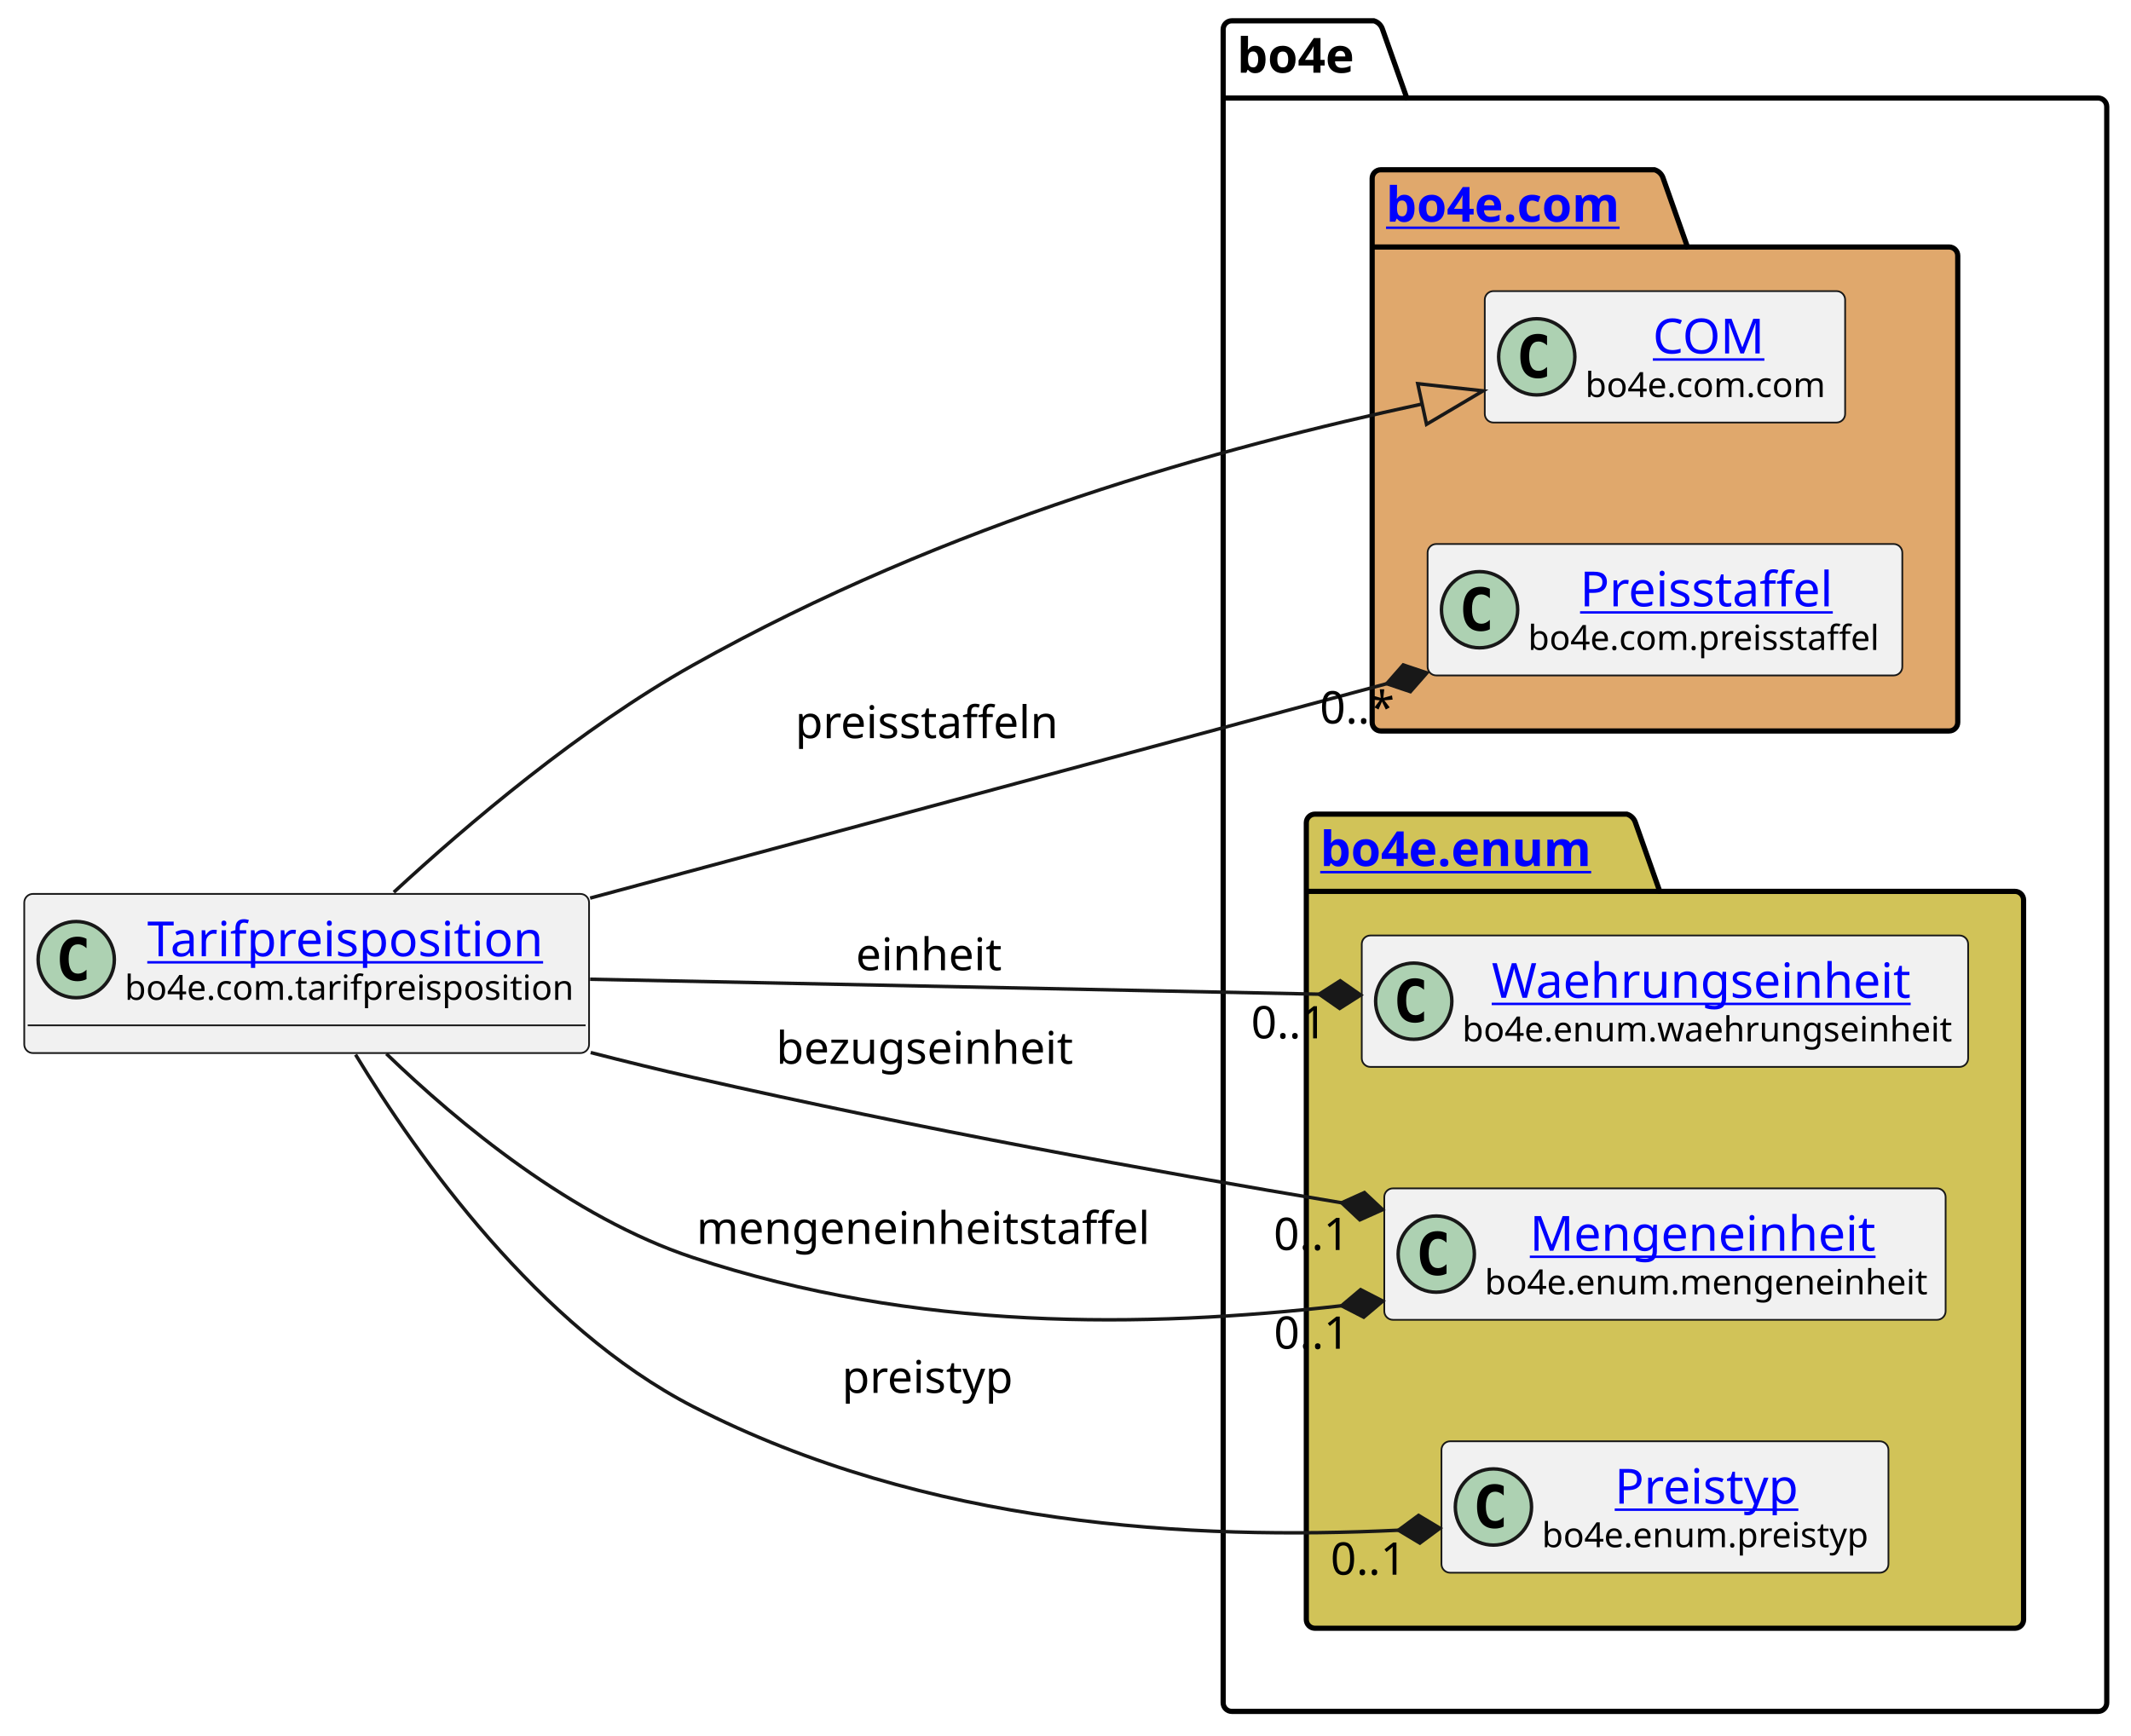
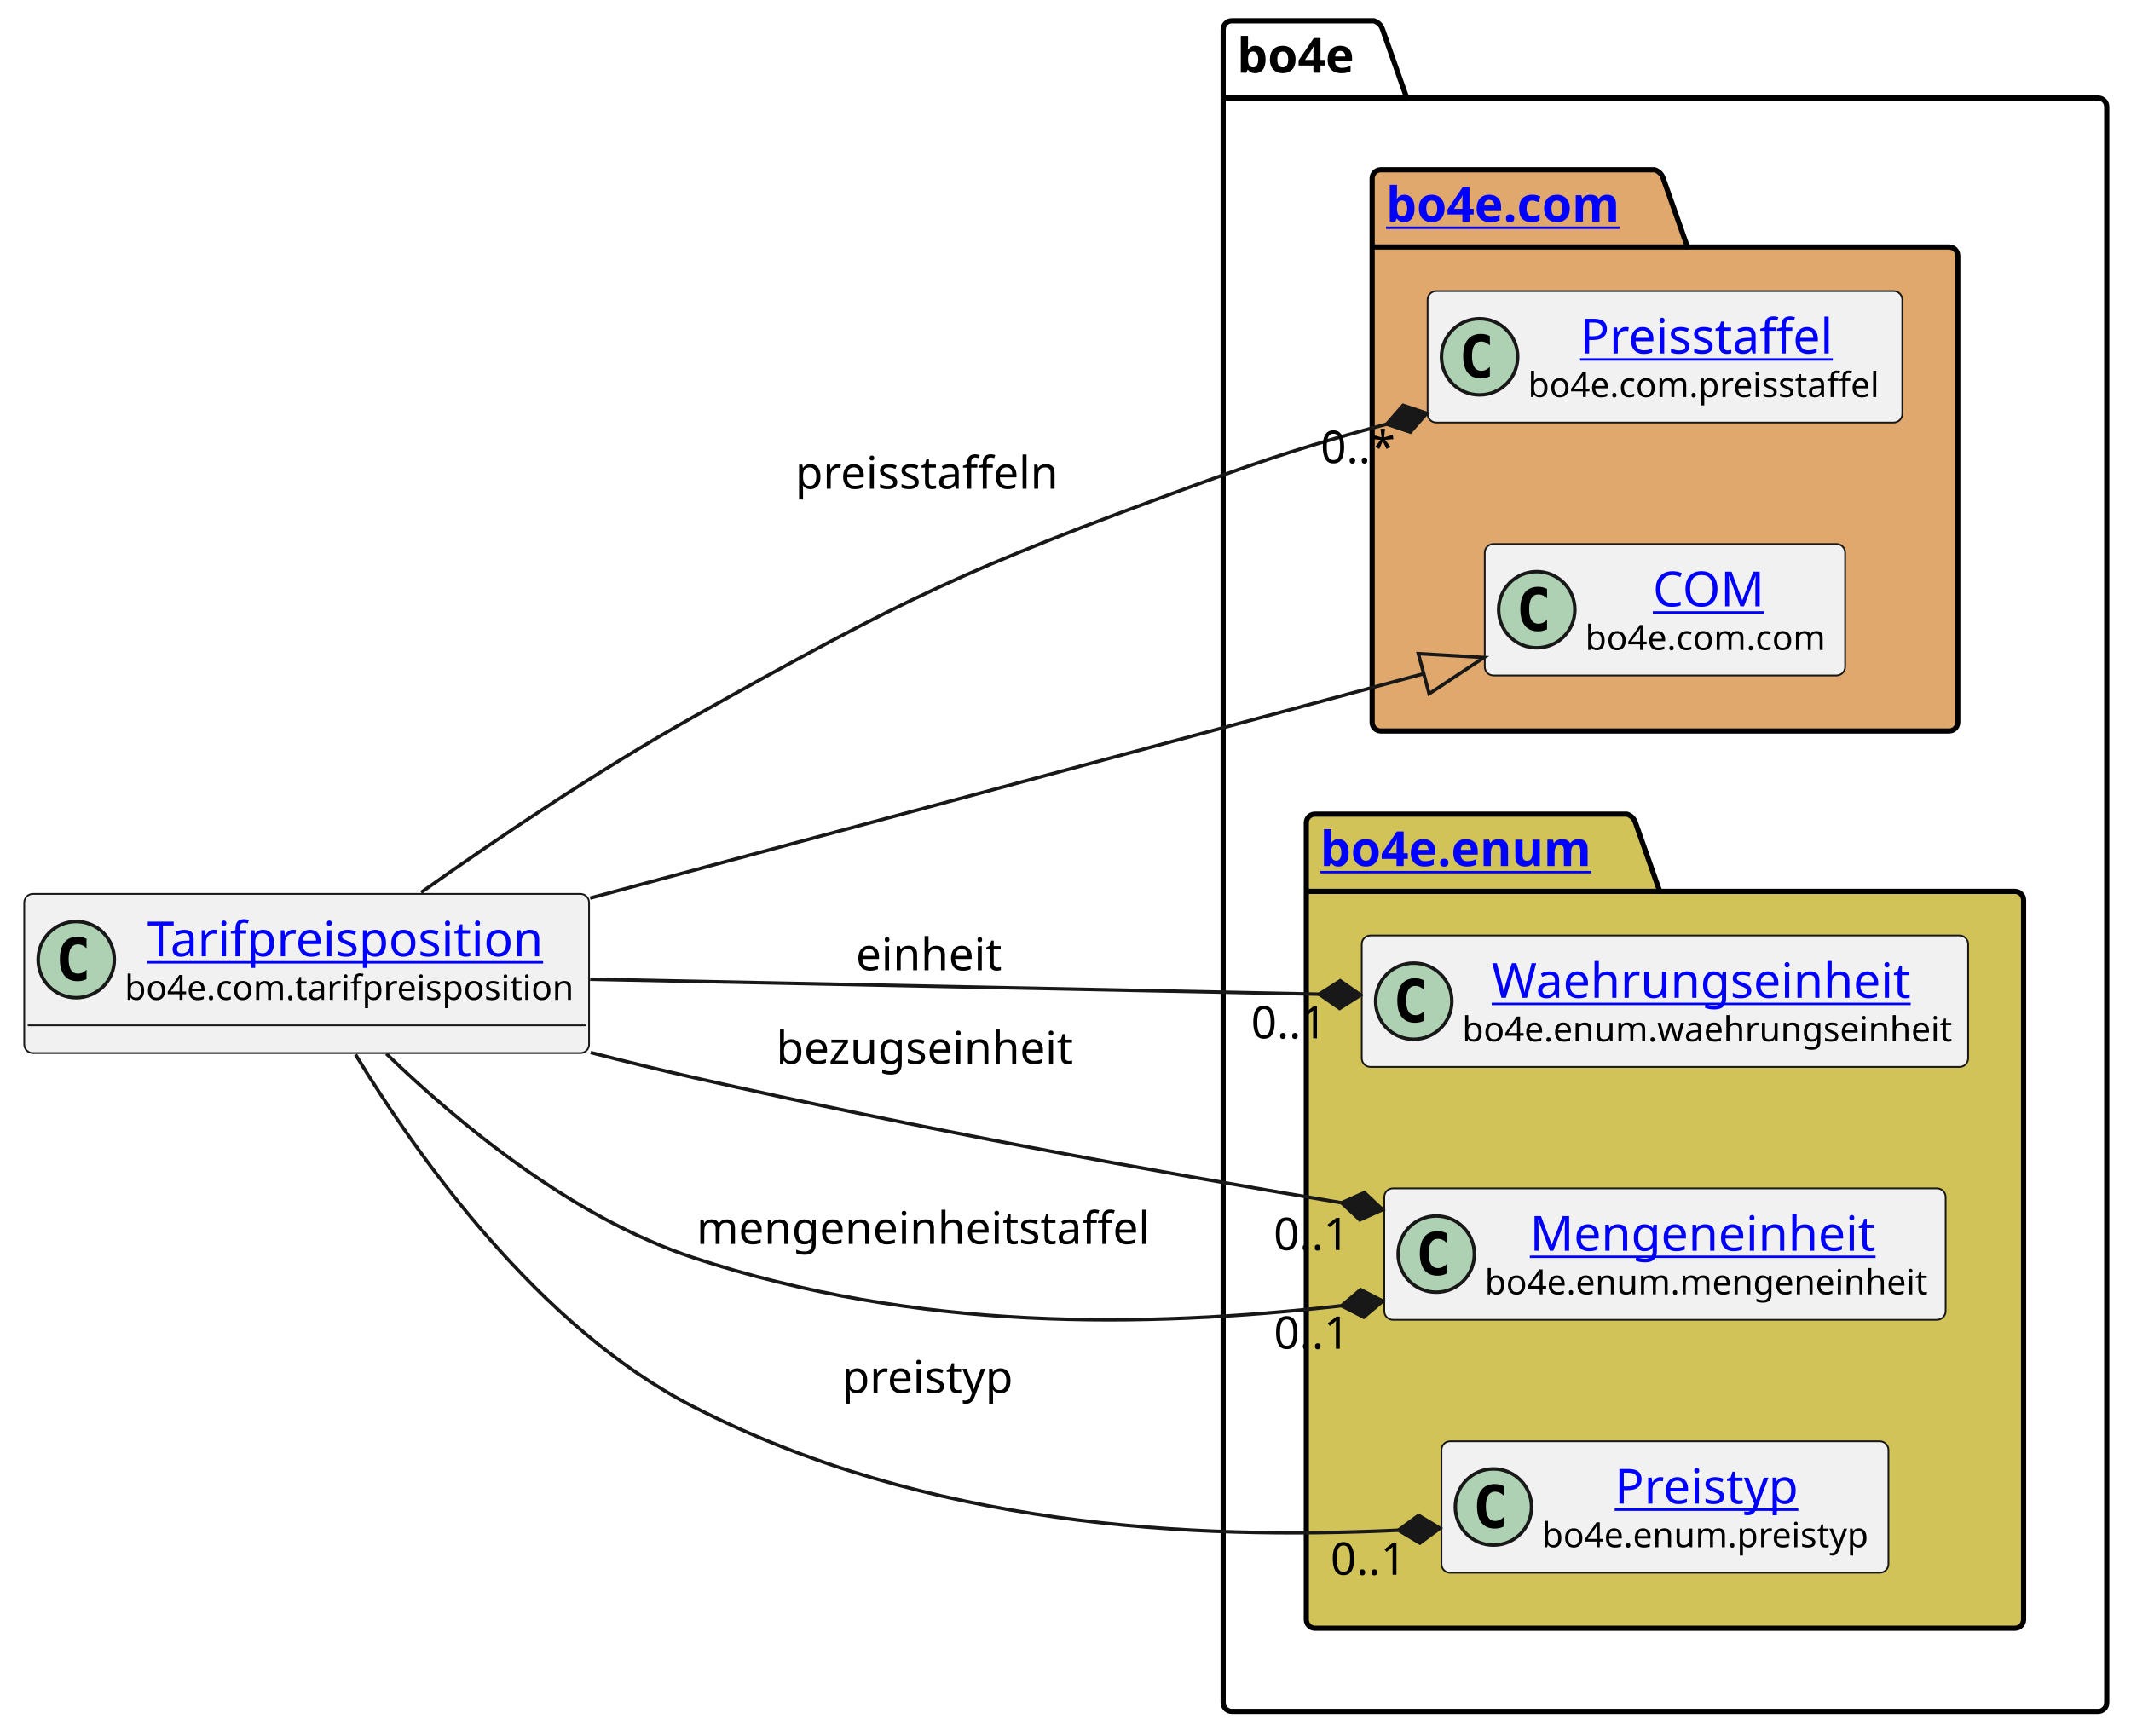
<svg xmlns="http://www.w3.org/2000/svg" xmlns:xlink="http://www.w3.org/1999/xlink" contentStyleType="text/css" height="501px" preserveAspectRatio="none" style="width:615px;height:501px;background:#FFFFFF;" version="1.1" viewBox="0 0 615 501" width="615px" zoomAndPan="magnify">
  <defs />
  <g>
    <g id="cluster_bo4e">
      <path d="M355.5,6 L396.5,6 A3.75,3.75 0 0 1 399,8.5 L406,28.297 L605.5,28.297 A2.5,2.5 0 0 1 608,30.797 L608,491.5 A2.5,2.5 0 0 1 605.5,494 L355.5,494 A2.5,2.5 0 0 1 353,491.5 L353,8.5 A2.5,2.5 0 0 1 355.5,6 " fill="none" style="stroke:#000000;stroke-width:1.5;" />
      <line style="stroke:#000000;stroke-width:1.5;" x1="353" x2="406" y1="28.297" y2="28.297" />
      <text fill="#000000" font-family="sans-serif" font-size="14" font-weight="bold" lengthAdjust="spacing" textLength="40" x="357" y="20.995">bo4e</text>
    </g>
    <g id="cluster_com">
      <path d="M398.5,49 L477.5,49 A3.75,3.75 0 0 1 480,51.5 L487,71.297 L562.5,71.297 A2.5,2.5 0 0 1 565,73.797 L565,208.5 A2.5,2.5 0 0 1 562.5,211 L398.5,211 A2.5,2.5 0 0 1 396,208.5 L396,51.5 A2.5,2.5 0 0 1 398.5,49 " fill="#E0A86C" style="stroke:#000000;stroke-width:1.5;" />
      <line style="stroke:#000000;stroke-width:1.5;" x1="396" x2="487" y1="71.297" y2="71.297" />
      <a href="https://bo4e.github.io/BO4E-python/latest/api/bo4e.com.html" target="_top" title="https://bo4e.github.io/BO4E-python/latest/api/bo4e.com.html" xlink:actuate="onRequest" xlink:href="https://bo4e.github.io/BO4E-python/latest/api/bo4e.com.html" xlink:show="new" xlink:title="https://bo4e.github.io/BO4E-python/latest/api/bo4e.com.html" xlink:type="simple">
        <text fill="#0000FF" font-family="sans-serif" font-size="14" font-weight="bold" lengthAdjust="spacing" text-decoration="underline" textLength="78" x="400" y="63.995">bo4e.com</text>
      </a>
    </g>
    <g id="cluster_enum">
      <path d="M379.5,235 L469.5,235 A3.75,3.75 0 0 1 472,237.5 L479,257.297 L581.5,257.297 A2.5,2.5 0 0 1 584,259.797 L584,467.5 A2.5,2.5 0 0 1 581.5,470 L379.5,470 A2.5,2.5 0 0 1 377,467.5 L377,237.5 A2.5,2.5 0 0 1 379.5,235 " fill="#D1C358" style="stroke:#000000;stroke-width:1.5;" />
      <line style="stroke:#000000;stroke-width:1.5;" x1="377" x2="479" y1="257.297" y2="257.297" />
      <a href="https://bo4e.github.io/BO4E-python/latest/api/bo4e.enum.html" target="_top" title="https://bo4e.github.io/BO4E-python/latest/api/bo4e.enum.html" xlink:actuate="onRequest" xlink:href="https://bo4e.github.io/BO4E-python/latest/api/bo4e.enum.html" xlink:show="new" xlink:title="https://bo4e.github.io/BO4E-python/latest/api/bo4e.enum.html" xlink:type="simple">
        <text fill="#0000FF" font-family="sans-serif" font-size="14" font-weight="bold" lengthAdjust="spacing" text-decoration="underline" textLength="89" x="381" y="249.995">bo4e.enum</text>
      </a>
    </g>
+     <g id="elem_Preisstaffel">
+       <rect codeLine="7" fill="#F1F1F1" height="37.938" id="Preisstaffel" rx="2.5" ry="2.5" style="stroke:#181818;stroke-width:0.5;" width="137" x="412" y="84.03" />
+       <ellipse cx="427" cy="102.999" fill="#ADD1B2" rx="11" ry="11" style="stroke:#181818;stroke-width:1.0;" />
+       <path d="M429.969,108.639 Q429.391,108.936 428.75,109.077 Q428.109,109.233 427.406,109.233 Q424.906,109.233 423.578,107.593 Q422.266,105.936 422.266,102.811 Q422.266,99.686 423.578,98.03 Q424.906,96.374 427.406,96.374 Q428.109,96.374 428.75,96.53 Q429.406,96.686 429.969,96.983 L429.969,99.702 Q429.344,99.124 428.75,98.858 Q428.156,98.577 427.531,98.577 Q426.188,98.577 425.5,99.655 Q424.812,100.718 424.812,102.811 Q424.812,104.905 425.5,105.983 Q426.188,107.046 427.531,107.046 Q428.156,107.046 428.75,106.78 Q429.344,106.499 429.969,105.921 L429.969,108.639 Z " fill="#000000" />
+       <a href="https://bo4e.github.io/BO4E-python/latest/api/bo4e.com.html#bo4e.com.preisstaffel.Preisstaffel" target="_top" title="https://bo4e.github.io/BO4E-python/latest/api/bo4e.com.html#bo4e.com.preisstaffel.Preisstaffel" xlink:actuate="onRequest" xlink:href="https://bo4e.github.io/BO4E-python/latest/api/bo4e.com.html#bo4e.com.preisstaffel.Preisstaffel" xlink:show="new" xlink:title="https://bo4e.github.io/BO4E-python/latest/api/bo4e.com.html#bo4e.com.preisstaffel.Preisstaffel" xlink:type="simple">
+         <text fill="#0000FF" font-family="sans-serif" font-size="14" lengthAdjust="spacing" text-decoration="underline" textLength="75" x="456" y="102.025">Preisstaffel</text>
+       </a>
+       <text fill="#000000" font-family="sans-serif" font-size="10" lengthAdjust="spacing" textLength="105" x="441" y="114.609">bo4e.com.preisstaffel</text>
+     </g>
    <g id="elem_COM">
-       <rect codeLine="7" fill="#F1F1F1" height="37.938" id="COM" rx="2.5" ry="2.5" style="stroke:#181818;stroke-width:0.5;" width="104" x="428.5" y="84.03" />
-       <ellipse cx="443.5" cy="102.999" fill="#ADD1B2" rx="11" ry="11" style="stroke:#181818;stroke-width:1.0;" />
-       <path d="M446.469,108.639 Q445.891,108.936 445.25,109.077 Q444.609,109.233 443.906,109.233 Q441.406,109.233 440.078,107.593 Q438.766,105.936 438.766,102.811 Q438.766,99.686 440.078,98.03 Q441.406,96.374 443.906,96.374 Q444.609,96.374 445.25,96.53 Q445.906,96.686 446.469,96.983 L446.469,99.702 Q445.844,99.124 445.25,98.858 Q444.656,98.577 444.031,98.577 Q442.688,98.577 442,99.655 Q441.312,100.718 441.312,102.811 Q441.312,104.905 442,105.983 Q442.688,107.046 444.031,107.046 Q444.656,107.046 445.25,106.78 Q445.844,106.499 446.469,105.921 L446.469,108.639 Z " fill="#000000" />
+       <rect codeLine="8" fill="#F1F1F1" height="37.938" id="COM" rx="2.5" ry="2.5" style="stroke:#181818;stroke-width:0.5;" width="104" x="428.5" y="157.03" />
+       <ellipse cx="443.5" cy="175.999" fill="#ADD1B2" rx="11" ry="11" style="stroke:#181818;stroke-width:1.0;" />
+       <path d="M446.469,181.639 Q445.891,181.936 445.25,182.077 Q444.609,182.233 443.906,182.233 Q441.406,182.233 440.078,180.593 Q438.766,178.936 438.766,175.811 Q438.766,172.686 440.078,171.03 Q441.406,169.374 443.906,169.374 Q444.609,169.374 445.25,169.53 Q445.906,169.686 446.469,169.983 L446.469,172.702 Q445.844,172.124 445.25,171.858 Q444.656,171.577 444.031,171.577 Q442.688,171.577 442,172.655 Q441.312,173.718 441.312,175.811 Q441.312,177.905 442,178.983 Q442.688,180.046 444.031,180.046 Q444.656,180.046 445.25,179.78 Q445.844,179.499 446.469,178.921 L446.469,181.639 Z " fill="#000000" />
      <a href="https://bo4e.github.io/BO4E-python/latest/api/bo4e.com.html#bo4e.com.com.COM" target="_top" title="https://bo4e.github.io/BO4E-python/latest/api/bo4e.com.html#bo4e.com.com.COM" xlink:actuate="onRequest" xlink:href="https://bo4e.github.io/BO4E-python/latest/api/bo4e.com.html#bo4e.com.com.COM" xlink:show="new" xlink:title="https://bo4e.github.io/BO4E-python/latest/api/bo4e.com.html#bo4e.com.com.COM" xlink:type="simple">
-         <text fill="#0000FF" font-family="sans-serif" font-size="14" lengthAdjust="spacing" text-decoration="underline" textLength="33" x="477" y="102.025">COM</text>
+         <text fill="#0000FF" font-family="sans-serif" font-size="14" lengthAdjust="spacing" text-decoration="underline" textLength="33" x="477" y="175.025">COM</text>
      </a>
-       <text fill="#000000" font-family="sans-serif" font-size="10" lengthAdjust="spacing" textLength="72" x="457.5" y="114.609">bo4e.com.com</text>
-     </g>
-     <g id="elem_Preisstaffel">
-       <rect codeLine="8" fill="#F1F1F1" height="37.938" id="Preisstaffel" rx="2.5" ry="2.5" style="stroke:#181818;stroke-width:0.5;" width="137" x="412" y="157.03" />
-       <ellipse cx="427" cy="175.999" fill="#ADD1B2" rx="11" ry="11" style="stroke:#181818;stroke-width:1.0;" />
-       <path d="M429.969,181.639 Q429.391,181.936 428.75,182.077 Q428.109,182.233 427.406,182.233 Q424.906,182.233 423.578,180.593 Q422.266,178.936 422.266,175.811 Q422.266,172.686 423.578,171.03 Q424.906,169.374 427.406,169.374 Q428.109,169.374 428.75,169.53 Q429.406,169.686 429.969,169.983 L429.969,172.702 Q429.344,172.124 428.75,171.858 Q428.156,171.577 427.531,171.577 Q426.188,171.577 425.5,172.655 Q424.812,173.718 424.812,175.811 Q424.812,177.905 425.5,178.983 Q426.188,180.046 427.531,180.046 Q428.156,180.046 428.75,179.78 Q429.344,179.499 429.969,178.921 L429.969,181.639 Z " fill="#000000" />
-       <a href="https://bo4e.github.io/BO4E-python/latest/api/bo4e.com.html#bo4e.com.preisstaffel.Preisstaffel" target="_top" title="https://bo4e.github.io/BO4E-python/latest/api/bo4e.com.html#bo4e.com.preisstaffel.Preisstaffel" xlink:actuate="onRequest" xlink:href="https://bo4e.github.io/BO4E-python/latest/api/bo4e.com.html#bo4e.com.preisstaffel.Preisstaffel" xlink:show="new" xlink:title="https://bo4e.github.io/BO4E-python/latest/api/bo4e.com.html#bo4e.com.preisstaffel.Preisstaffel" xlink:type="simple">
-         <text fill="#0000FF" font-family="sans-serif" font-size="14" lengthAdjust="spacing" text-decoration="underline" textLength="75" x="456" y="175.025">Preisstaffel</text>
-       </a>
-       <text fill="#000000" font-family="sans-serif" font-size="10" lengthAdjust="spacing" textLength="105" x="441" y="187.609">bo4e.com.preisstaffel</text>
+       <text fill="#000000" font-family="sans-serif" font-size="10" lengthAdjust="spacing" textLength="72" x="457.5" y="187.609">bo4e.com.com</text>
    </g>
    <g id="elem_Waehrungseinheit">
      <rect codeLine="11" fill="#F1F1F1" height="37.938" id="Waehrungseinheit" rx="2.5" ry="2.5" style="stroke:#181818;stroke-width:0.5;" width="175" x="393" y="270.03" />
      <ellipse cx="408" cy="288.999" fill="#ADD1B2" rx="11" ry="11" style="stroke:#181818;stroke-width:1.0;" />
      <path d="M410.969,294.639 Q410.391,294.936 409.75,295.077 Q409.109,295.233 408.406,295.233 Q405.906,295.233 404.578,293.592 Q403.266,291.936 403.266,288.811 Q403.266,285.686 404.578,284.03 Q405.906,282.374 408.406,282.374 Q409.109,282.374 409.75,282.53 Q410.406,282.686 410.969,282.983 L410.969,285.702 Q410.344,285.124 409.75,284.858 Q409.156,284.577 408.531,284.577 Q407.188,284.577 406.5,285.655 Q405.812,286.717 405.812,288.811 Q405.812,290.905 406.5,291.983 Q407.188,293.046 408.531,293.046 Q409.156,293.046 409.75,292.78 Q410.344,292.499 410.969,291.921 L410.969,294.639 Z " fill="#000000" />
      <a href="https://bo4e.github.io/BO4E-python/latest/api/bo4e.enum.html#bo4e.enum.waehrungseinheit.Waehrungseinheit" target="_top" title="https://bo4e.github.io/BO4E-python/latest/api/bo4e.enum.html#bo4e.enum.waehrungseinheit.Waehrungseinheit" xlink:actuate="onRequest" xlink:href="https://bo4e.github.io/BO4E-python/latest/api/bo4e.enum.html#bo4e.enum.waehrungseinheit.Waehrungseinheit" xlink:show="new" xlink:title="https://bo4e.github.io/BO4E-python/latest/api/bo4e.enum.html#bo4e.enum.waehrungseinheit.Waehrungseinheit" xlink:type="simple">
        <text fill="#0000FF" font-family="sans-serif" font-size="14" lengthAdjust="spacing" text-decoration="underline" textLength="126" x="430.5" y="288.025">Waehrungseinheit</text>
      </a>
      <text fill="#000000" font-family="sans-serif" font-size="10" lengthAdjust="spacing" textLength="143" x="422" y="300.609">bo4e.enum.waehrungseinheit</text>
    </g>
    <g id="elem_Mengeneinheit">
      <rect codeLine="12" fill="#F1F1F1" height="37.938" id="Mengeneinheit" rx="2.5" ry="2.5" style="stroke:#181818;stroke-width:0.5;" width="162" x="399.5" y="343.03" />
      <ellipse cx="414.5" cy="361.999" fill="#ADD1B2" rx="11" ry="11" style="stroke:#181818;stroke-width:1.0;" />
      <path d="M417.469,367.639 Q416.891,367.936 416.25,368.077 Q415.609,368.233 414.906,368.233 Q412.406,368.233 411.078,366.592 Q409.766,364.936 409.766,361.811 Q409.766,358.686 411.078,357.03 Q412.406,355.374 414.906,355.374 Q415.609,355.374 416.25,355.53 Q416.906,355.686 417.469,355.983 L417.469,358.702 Q416.844,358.124 416.25,357.858 Q415.656,357.577 415.031,357.577 Q413.688,357.577 413,358.655 Q412.312,359.717 412.312,361.811 Q412.312,363.905 413,364.983 Q413.688,366.046 415.031,366.046 Q415.656,366.046 416.25,365.78 Q416.844,365.499 417.469,364.921 L417.469,367.639 Z " fill="#000000" />
      <a href="https://bo4e.github.io/BO4E-python/latest/api/bo4e.enum.html#bo4e.enum.mengeneinheit.Mengeneinheit" target="_top" title="https://bo4e.github.io/BO4E-python/latest/api/bo4e.enum.html#bo4e.enum.mengeneinheit.Mengeneinheit" xlink:actuate="onRequest" xlink:href="https://bo4e.github.io/BO4E-python/latest/api/bo4e.enum.html#bo4e.enum.mengeneinheit.Mengeneinheit" xlink:show="new" xlink:title="https://bo4e.github.io/BO4E-python/latest/api/bo4e.enum.html#bo4e.enum.mengeneinheit.Mengeneinheit" xlink:type="simple">
        <text fill="#0000FF" font-family="sans-serif" font-size="14" lengthAdjust="spacing" text-decoration="underline" textLength="104" x="441.5" y="361.025">Mengeneinheit</text>
      </a>
      <text fill="#000000" font-family="sans-serif" font-size="10" lengthAdjust="spacing" textLength="130" x="428.5" y="373.609">bo4e.enum.mengeneinheit</text>
    </g>
    <g id="elem_Preistyp">
      <rect codeLine="13" fill="#F1F1F1" height="37.938" id="Preistyp" rx="2.5" ry="2.5" style="stroke:#181818;stroke-width:0.5;" width="129" x="416" y="416.03" />
      <ellipse cx="431" cy="434.999" fill="#ADD1B2" rx="11" ry="11" style="stroke:#181818;stroke-width:1.0;" />
      <path d="M433.969,440.639 Q433.391,440.936 432.75,441.077 Q432.109,441.233 431.406,441.233 Q428.906,441.233 427.578,439.592 Q426.266,437.936 426.266,434.811 Q426.266,431.686 427.578,430.03 Q428.906,428.374 431.406,428.374 Q432.109,428.374 432.75,428.53 Q433.406,428.686 433.969,428.983 L433.969,431.702 Q433.344,431.124 432.75,430.858 Q432.156,430.577 431.531,430.577 Q430.188,430.577 429.5,431.655 Q428.812,432.717 428.812,434.811 Q428.812,436.905 429.5,437.983 Q430.188,439.046 431.531,439.046 Q432.156,439.046 432.75,438.78 Q433.344,438.499 433.969,437.921 L433.969,440.639 Z " fill="#000000" />
      <a href="https://bo4e.github.io/BO4E-python/latest/api/bo4e.enum.html#bo4e.enum.preistyp.Preistyp" target="_top" title="https://bo4e.github.io/BO4E-python/latest/api/bo4e.enum.html#bo4e.enum.preistyp.Preistyp" xlink:actuate="onRequest" xlink:href="https://bo4e.github.io/BO4E-python/latest/api/bo4e.enum.html#bo4e.enum.preistyp.Preistyp" xlink:show="new" xlink:title="https://bo4e.github.io/BO4E-python/latest/api/bo4e.enum.html#bo4e.enum.preistyp.Preistyp" xlink:type="simple">
        <text fill="#0000FF" font-family="sans-serif" font-size="14" lengthAdjust="spacing" text-decoration="underline" textLength="55" x="466" y="434.025">Preistyp</text>
      </a>
      <text fill="#000000" font-family="sans-serif" font-size="10" lengthAdjust="spacing" textLength="97" x="445" y="446.609">bo4e.enum.preistyp</text>
    </g>
    <g id="elem_Tarifpreisposition">
      <rect codeLine="3" fill="#F1F1F1" height="45.938" id="Tarifpreisposition" rx="2.5" ry="2.5" style="stroke:#181818;stroke-width:0.5;" width="163" x="7" y="258.03" />
      <ellipse cx="22" cy="276.999" fill="#ADD1B2" rx="11" ry="11" style="stroke:#181818;stroke-width:1.0;" />
      <path d="M24.969,282.639 Q24.391,282.936 23.75,283.077 Q23.109,283.233 22.406,283.233 Q19.906,283.233 18.578,281.592 Q17.266,279.936 17.266,276.811 Q17.266,273.686 18.578,272.03 Q19.906,270.374 22.406,270.374 Q23.109,270.374 23.75,270.53 Q24.406,270.686 24.969,270.983 L24.969,273.702 Q24.344,273.124 23.75,272.858 Q23.156,272.577 22.531,272.577 Q21.188,272.577 20.5,273.655 Q19.812,274.717 19.812,276.811 Q19.812,278.905 20.5,279.983 Q21.188,281.046 22.531,281.046 Q23.156,281.046 23.75,280.78 Q24.344,280.499 24.969,279.921 L24.969,282.639 Z " fill="#000000" />
      <a href="https://bo4e.github.io/BO4E-python/latest/api/bo4e.com.html#bo4e.com.tarifpreisposition.Tarifpreisposition" target="_top" title="https://bo4e.github.io/BO4E-python/latest/api/bo4e.com.html#bo4e.com.tarifpreisposition.Tarifpreisposition" xlink:actuate="onRequest" xlink:href="https://bo4e.github.io/BO4E-python/latest/api/bo4e.com.html#bo4e.com.tarifpreisposition.Tarifpreisposition" xlink:show="new" xlink:title="https://bo4e.github.io/BO4E-python/latest/api/bo4e.com.html#bo4e.com.tarifpreisposition.Tarifpreisposition" xlink:type="simple">
        <text fill="#0000FF" font-family="sans-serif" font-size="14" lengthAdjust="spacing" text-decoration="underline" textLength="118" x="42.5" y="276.025">Tarifpreisposition</text>
      </a>
      <text fill="#000000" font-family="sans-serif" font-size="10" lengthAdjust="spacing" textLength="131" x="36" y="288.609">bo4e.com.tarifpreisposition</text>
      <line style="stroke:#181818;stroke-width:0.5;" x1="8" x2="169" y1="295.967" y2="295.967" />
    </g>
    <g id="link_Tarifpreisposition_COM">
-       <path codeLine="16" d="M113.65,257.55 C134.94,237.89 167.56,210.2 200,192 C273.95,150.52 352.345,129.146 410.425,116.616 " fill="none" id="Tarifpreisposition-to-COM" style="stroke:#181818;stroke-width:1.0;" />
-       <polygon fill="none" points="428.02,112.82,409.159,110.751,411.69,122.481,428.02,112.82" style="stroke:#181818;stroke-width:1.0;" />
+       <path codeLine="16" d="M170.31,259.24 C247.84,238.37 345.179,212.159 410.889,194.469 " fill="none" id="Tarifpreisposition-to-COM" style="stroke:#181818;stroke-width:1.0;" />
+       <polygon fill="none" points="428.27,189.79,409.329,188.675,412.449,200.263,428.27,189.79" style="stroke:#181818;stroke-width:1.0;" />
    </g>
    <g id="link_Tarifpreisposition_Preistyp">
      <path codeLine="17" d="M102.61,304.42 C120.44,333.77 155.31,383.01 200,406 C267.57,440.76 344.384,444.533 403.584,441.703 " fill="none" id="Tarifpreisposition-to-Preistyp" style="stroke:#181818;stroke-width:1.0;" />
      <polygon fill="#181818" points="415.57,441.13,409.386,437.421,403.584,441.703,409.768,445.412,415.57,441.13" style="stroke:#181818;stroke-width:1.0;" />
      <text fill="#000000" font-family="sans-serif" font-size="13" lengthAdjust="spacing" textLength="51" x="243" y="402.067">preistyp</text>
      <text fill="#000000" font-family="sans-serif" font-size="13" lengthAdjust="spacing" textLength="24" x="383.997" y="454.545">0..1</text>
    </g>
    <g id="link_Tarifpreisposition_Waehrungseinheit">
      <path codeLine="18" d="M170.31,282.66 C235.23,283.99 314.243,285.615 380.702,286.974 " fill="none" id="Tarifpreisposition-to-Waehrungseinheit" style="stroke:#181818;stroke-width:1.0;" />
      <polygon fill="#181818" points="392.7,287.22,386.783,283.098,380.702,286.974,386.619,291.096,392.7,287.22" style="stroke:#181818;stroke-width:1.0;" />
      <text fill="#000000" font-family="sans-serif" font-size="13" lengthAdjust="spacing" textLength="43" x="247" y="280.067">einheit</text>
      <text fill="#000000" font-family="sans-serif" font-size="13" lengthAdjust="spacing" textLength="24" x="361.059" y="299.73">0..1</text>
    </g>
    <g id="link_Tarifpreisposition_Mengeneinheit">
      <path codeLine="19" d="M170.47,303.82 C180.39,306.37 190.4,308.83 200,311 C266.63,326.09 331.135,337.797 387.185,347.187 " fill="none" id="Tarifpreisposition-to-Mengeneinheit" style="stroke:#181818;stroke-width:1.0;" />
      <polygon fill="#181818" points="399.02,349.17,393.763,344.234,387.185,347.187,392.442,352.124,399.02,349.17" style="stroke:#181818;stroke-width:1.0;" />
      <text fill="#000000" font-family="sans-serif" font-size="13" lengthAdjust="spacing" textLength="89" x="224" y="307.067">bezugseinheit</text>
      <text fill="#000000" font-family="sans-serif" font-size="13" lengthAdjust="spacing" textLength="24" x="367.571" y="360.818">0..1</text>
    </g>
    <g id="link_Tarifpreisposition_Mengeneinheit">
      <path codeLine="20" d="M111.51,304.18 C132.18,324.13 165.07,351.45 200,363 C264.5,384.32 330.126,383.371 387.156,376.911 " fill="none" id="Tarifpreisposition-to-Mengeneinheit-1" style="stroke:#181818;stroke-width:1.0;" />
      <polygon fill="#181818" points="399.08,375.56,392.668,372.261,387.156,376.911,393.568,380.21,399.08,375.56" style="stroke:#181818;stroke-width:1.0;" />
      <text fill="#000000" font-family="sans-serif" font-size="13" lengthAdjust="spacing" textLength="135" x="201" y="359.067">mengeneinheitstaffel</text>
      <text fill="#000000" font-family="sans-serif" font-size="13" lengthAdjust="spacing" textLength="24" x="367.636" y="389.31">0..1</text>
    </g>
    <g id="link_Tarifpreisposition_Preisstaffel">
-       <path codeLine="21" d="M170.31,259.24 C241.7,240.02 333.043,215.429 400.202,197.349 " fill="none" id="Tarifpreisposition-to-Preisstaffel" style="stroke:#181818;stroke-width:1.0;" />
-       <polygon fill="#181818" points="411.79,194.23,404.957,191.927,400.202,197.349,407.036,199.652,411.79,194.23" style="stroke:#181818;stroke-width:1.0;" />
-       <text fill="#000000" font-family="sans-serif" font-size="13" lengthAdjust="spacing" textLength="78" x="229.5" y="213.067">preisstaffeln</text>
-       <text fill="#000000" font-family="sans-serif" font-size="13" lengthAdjust="spacing" textLength="23" x="380.894" y="208.836">0..*</text>
+       <path codeLine="21" d="M121.53,257.6 C143.14,242.29 172.62,222.37 200,207 C261.91,172.25 278.33,164.39 345,140 C366.38,132.18 378.603,128.23 400.183,122.42 " fill="none" id="Tarifpreisposition-to-Preisstaffel" style="stroke:#181818;stroke-width:1.0;" />
+       <polygon fill="#181818" points="411.77,119.3,404.936,116.997,400.183,122.42,407.016,124.722,411.77,119.3" style="stroke:#181818;stroke-width:1.0;" />
+       <text fill="#000000" font-family="sans-serif" font-size="13" lengthAdjust="spacing" textLength="78" x="229.5" y="141.067">preisstaffeln</text>
+       <text fill="#000000" font-family="sans-serif" font-size="13" lengthAdjust="spacing" textLength="23" x="381.123" y="133.642">0..*</text>
    </g>
  </g>
</svg>
